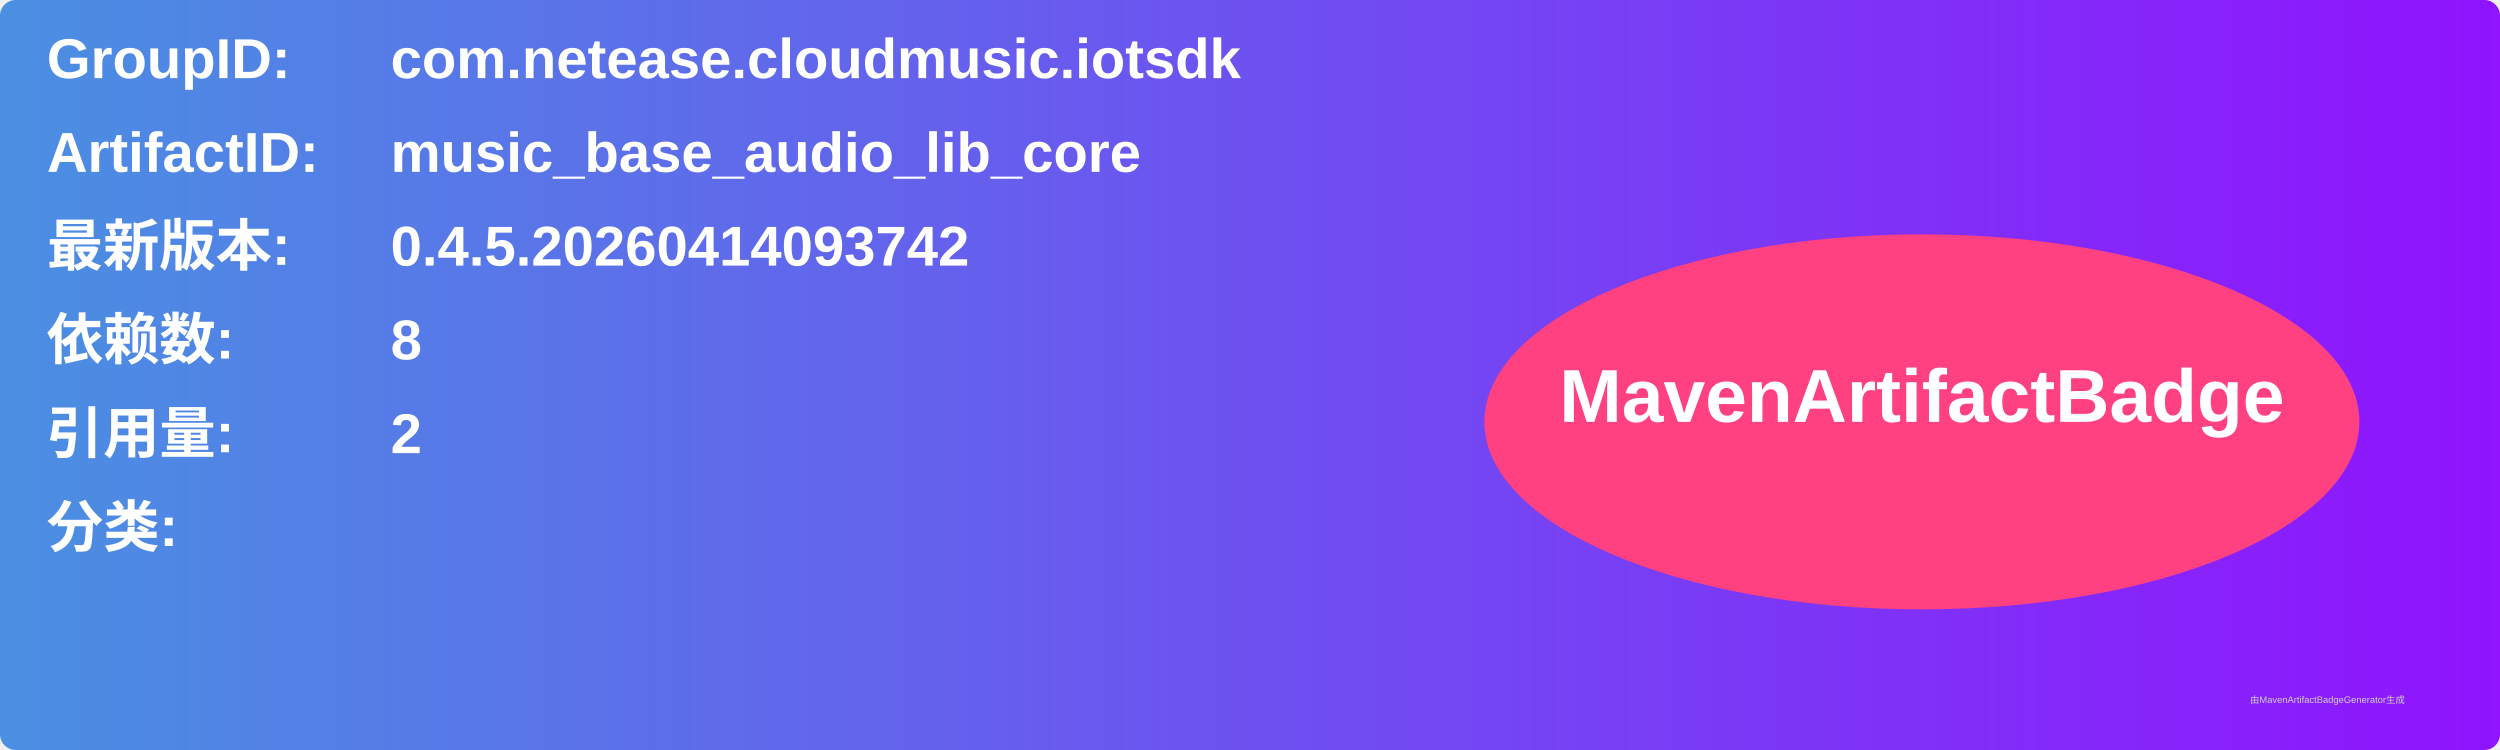
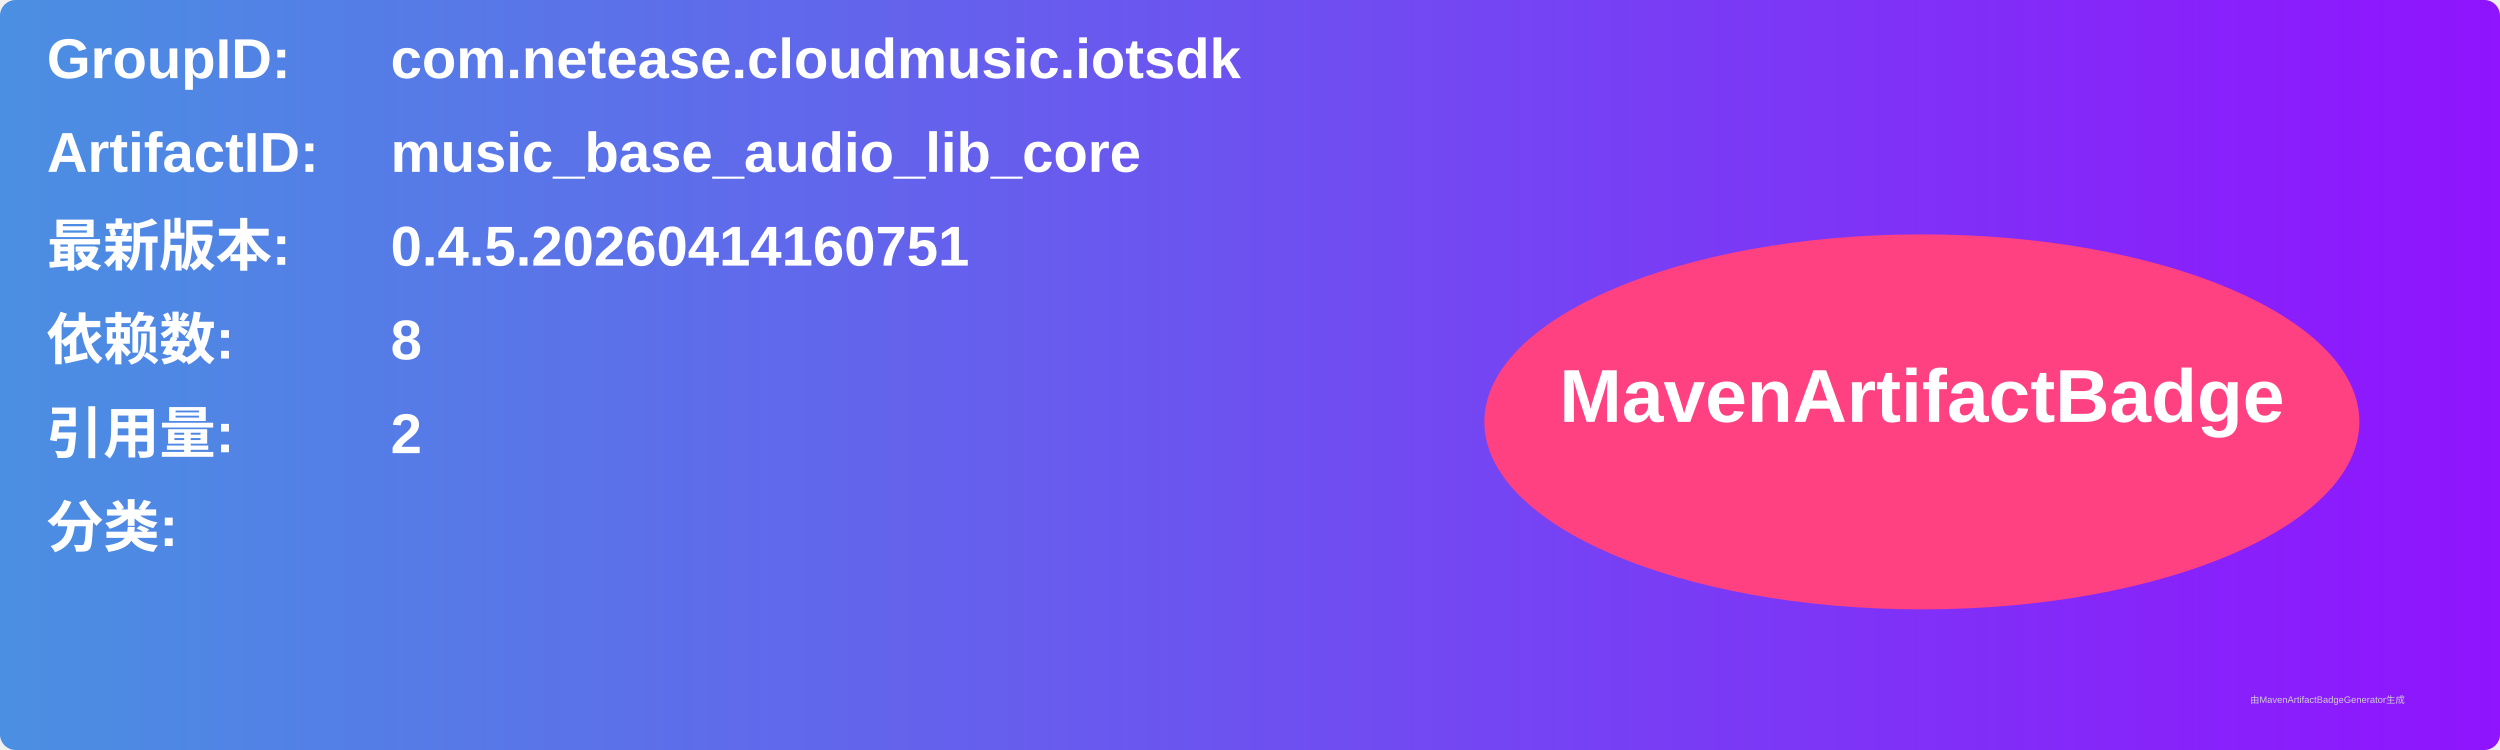
<svg xmlns="http://www.w3.org/2000/svg" width="800" height="240" viewBox="0 0 800 240">
  <linearGradient id="grad" x1="0%" y1="0%" x2="100%" y2="0%">
    <stop offset="0%" stop-color="#4a90e2" />
    <stop offset="100%" stop-color="#9013fe" />
  </linearGradient>
  <rect width="100%" height="100%" rx="5" ry="5" fill="url(#grad)" />
  <g transform="translate(15, 15)">
    <text x="0" y="10" font-family="Arial" font-size="18" fill="white" font-weight="bold" width="260">GroupID:</text>
    <text x="110" y="10" font-family="Arial" font-size="18" fill="white" font-weight="bold" width="460">com.netease.cloudmusic.iotsdk</text>
    <text x="0" y="40" font-family="Arial" font-size="18" fill="white" font-weight="bold" width="260">ArtifactID:</text>
    <text x="110" y="40" font-family="Arial" font-size="18" fill="white" font-weight="bold" width="460">music_base_audio_lib_core</text>
    <text x="0" y="70" font-family="Arial" font-size="18" fill="white" font-weight="bold">最新版本:</text>
    <text x="110" y="70" font-family="Arial" font-size="18" fill="white" font-weight="bold">
-       <tspan font-weight="bold">0.4.5.20260414093742</tspan>
+       <tspan font-weight="bold">0.4.5.20260414160751</tspan>
    </text>
    <text x="0" y="100" font-family="Arial" font-size="18" fill="white" font-weight="bold">依赖数: </text>
    <text x="110" y="100" font-family="Arial" font-size="18" fill="white">
      <tspan font-weight="bold">8</tspan>
    </text>
    <text x="0" y="130" font-family="Arial" font-size="18" fill="white" font-weight="bold">引用量: </text>
    <text x="110" y="130" font-family="Arial" font-size="18" fill="white">
      <tspan font-weight="bold">2</tspan>
    </text>
    <text x="0" y="160" font-family="Arial" font-size="18" fill="white" font-weight="bold">分类:</text>
    <text x="10" y="190" font-family="Arial" font-size="10" fill="white">
      <tspan font-weight="bold" />
    </text>
    <ellipse cx="600" cy="120" rx="140" ry="60" fill="#ff4081" />
    <text x="600" y="120" text-anchor="middle" font-family="Arial" font-size="24" fill="white" font-weight="bold">MavenArtifactBadge</text>
  </g>
  <text x="720" y="225" font-family="Arial" font-size="3" fill="#d0d0d0">由MavenArtifactBadgeGenerator生成</text>
</svg>
